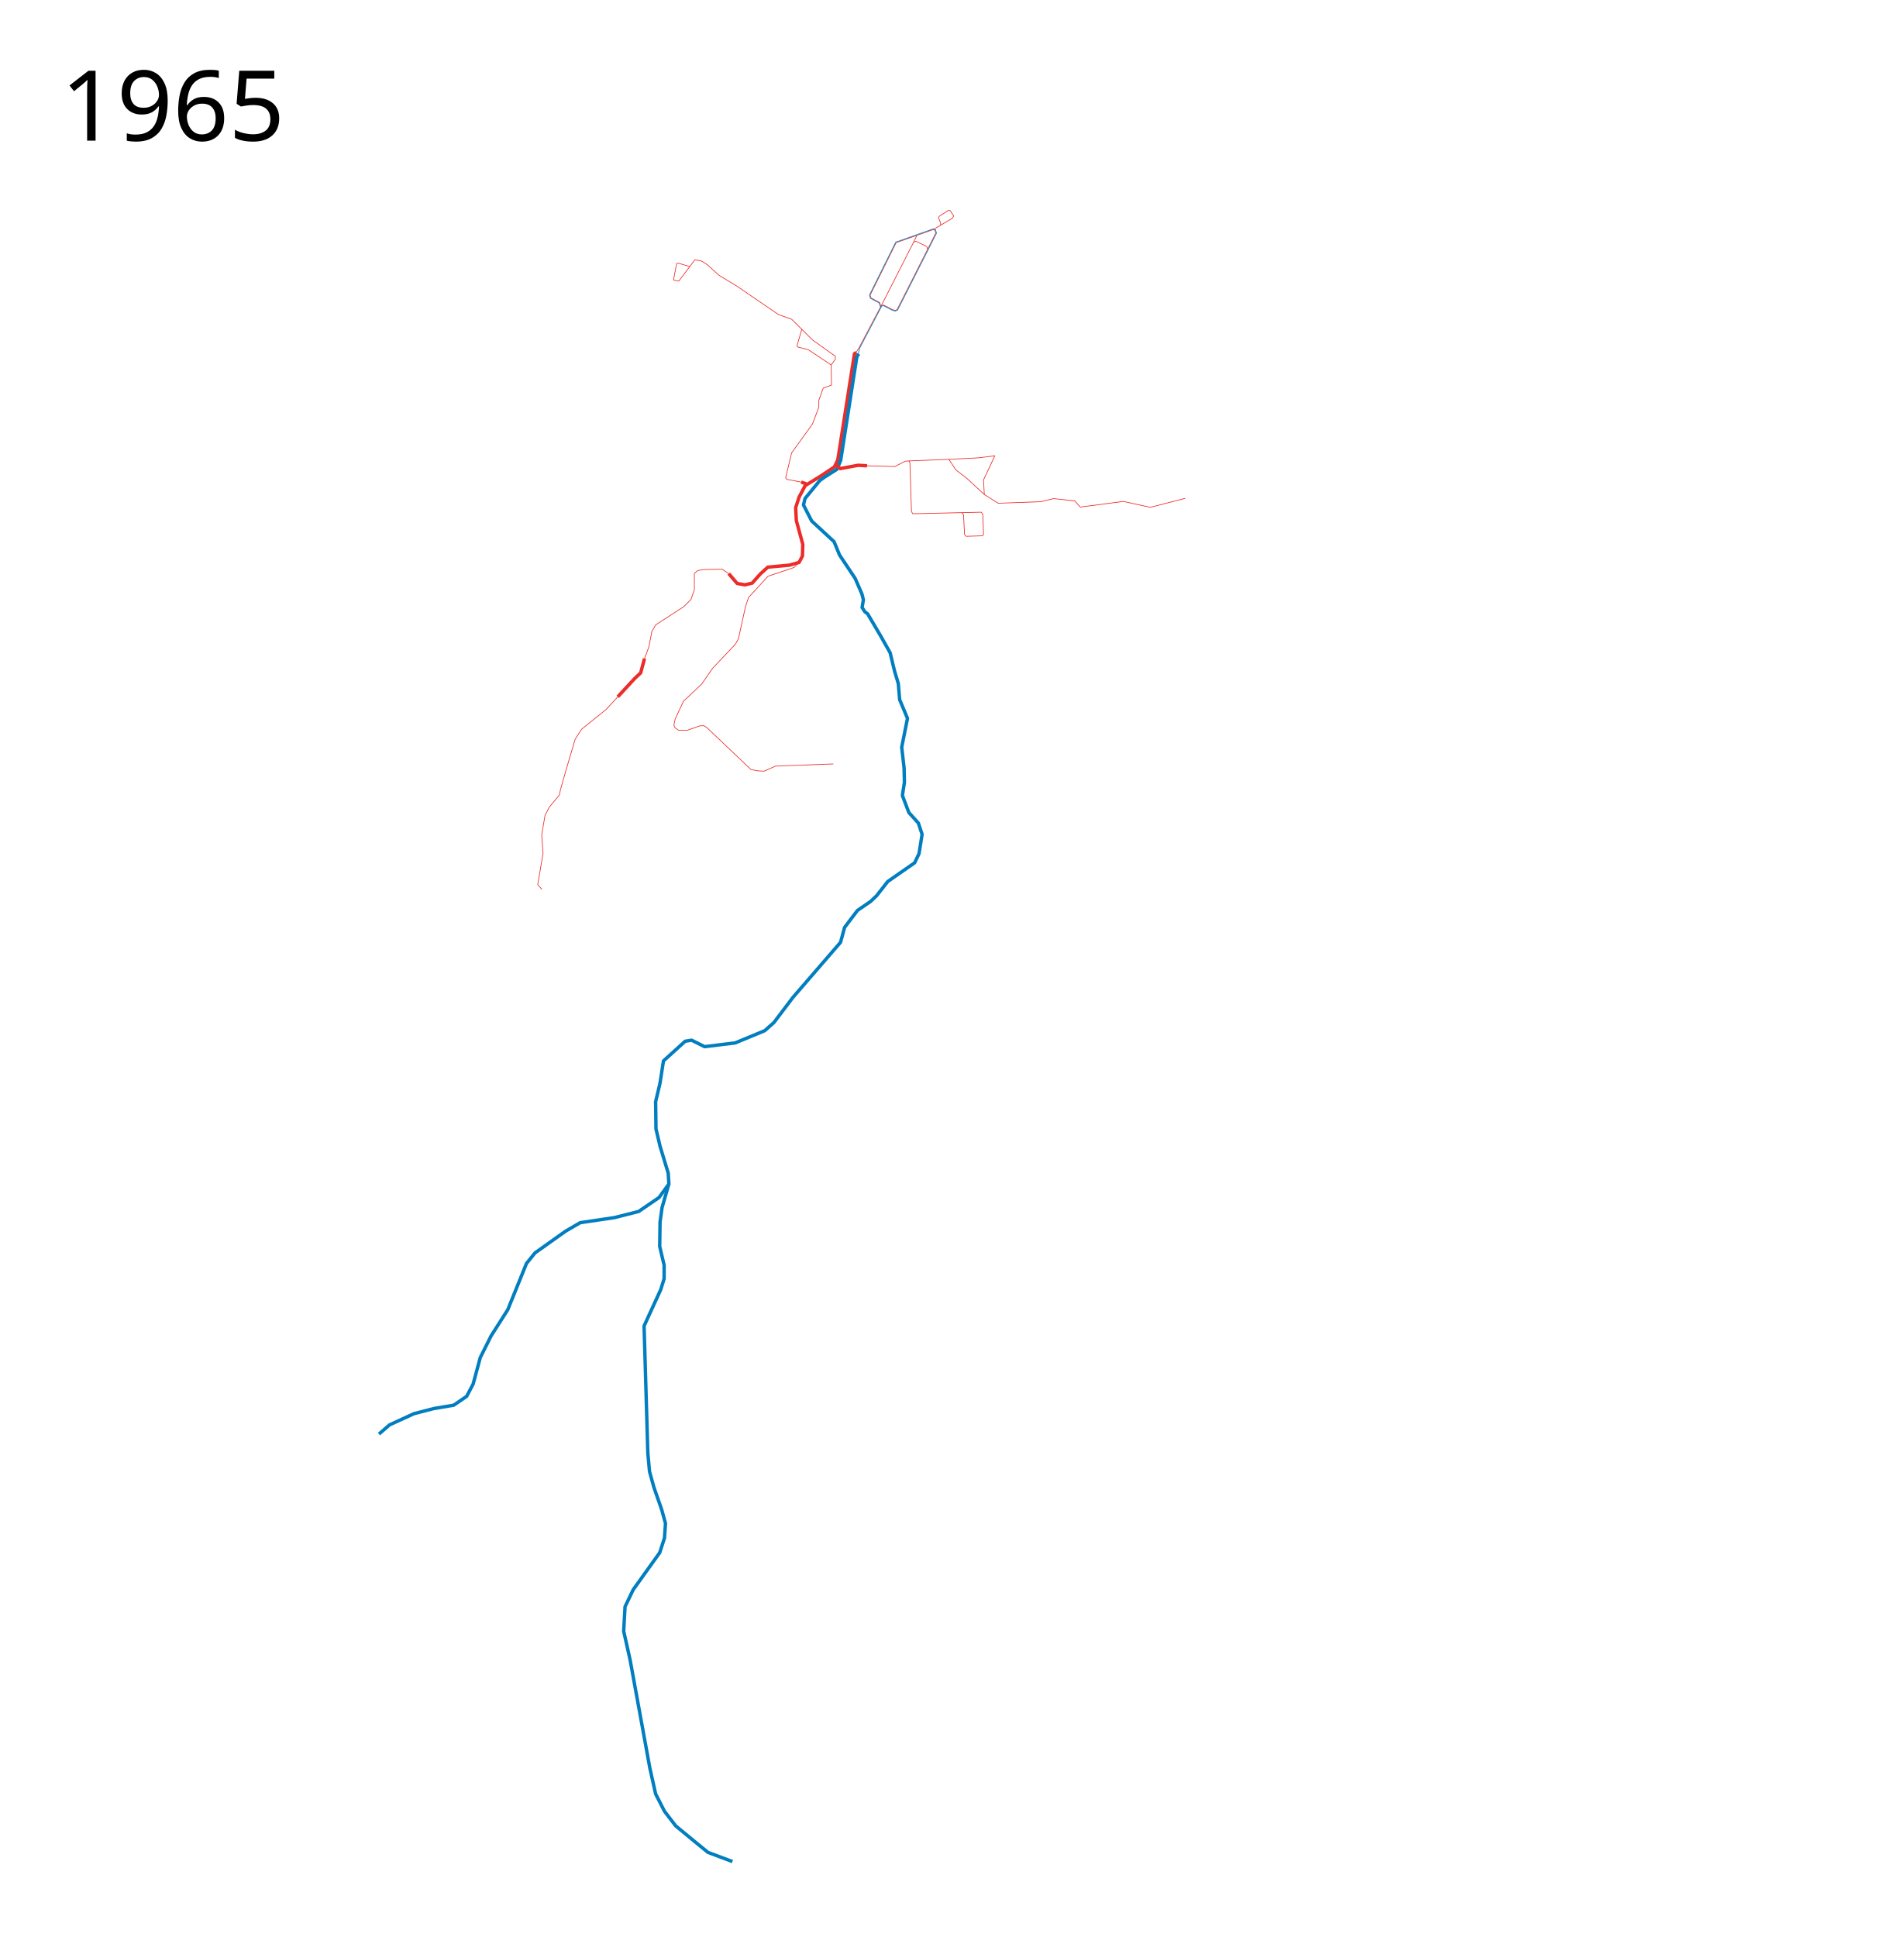
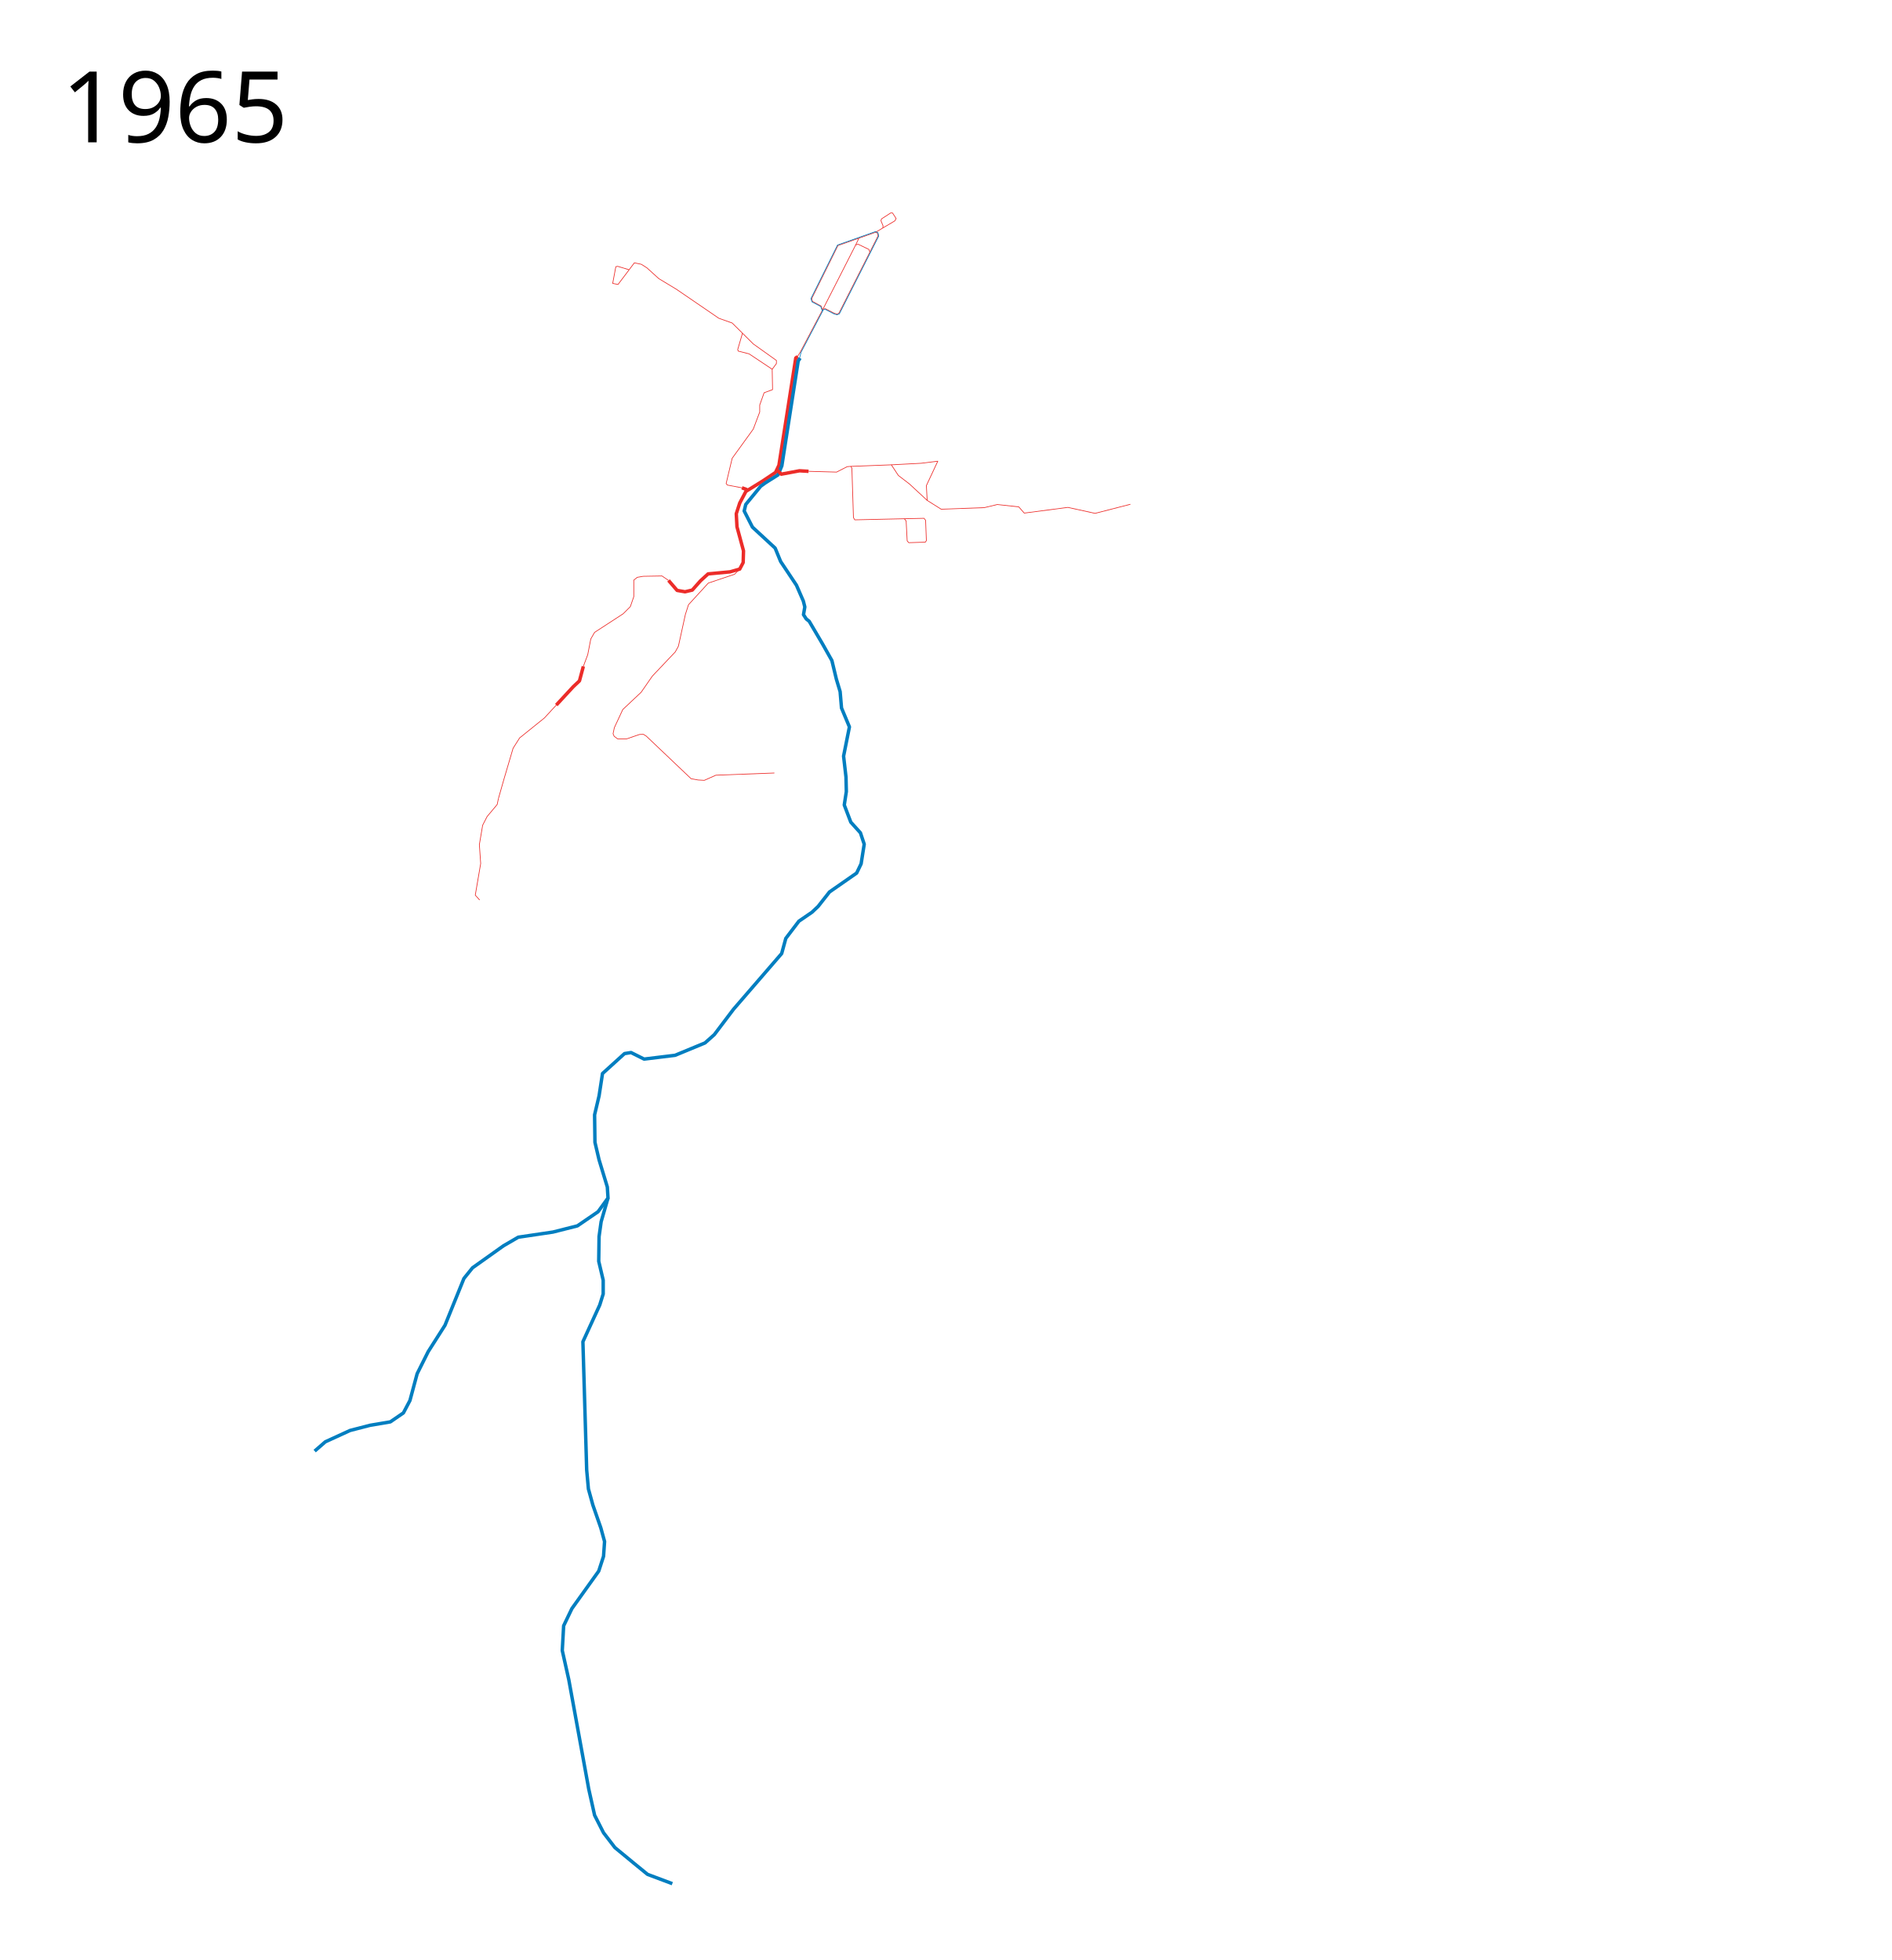
- <svg xmlns="http://www.w3.org/2000/svg" height="2850" width="2800">
-   <text style="line-height:125%;-inkscape-font-specification:Sans" y="206.961" x="89.453" font-weight="400" font-size="144px" font-family="Sans" letter-spacing="0" word-spacing="0">
-     <tspan y="206.961" x="89.453">1965</tspan>
+ <svg xmlns="http://www.w3.org/2000/svg" viewBox="100, 0, 2750, 2850" height="2850" width="2750">
+   <text style="line-height:125%;-inkscape-font-specification:Sans" y="206.961" x="189.432" font-weight="400" font-size="144px" font-family="Sans" letter-spacing="0" word-spacing="0">
+     <tspan y="206.961" x="189.432">1965</tspan>
  </text>
  <path d="M1072 844l12.5 14.5 11.5 2 10.5-2.5 12-13.5 11-10 32-3 14-4 5-9.5.5-17-9.5-35-1-19 5-15.5 9-17L1208 700l19.5-13 5-10.5 24.5-156 2.8-1.972" fill="none" stroke="#ec2c29" stroke-width="5" stroke-linejoin="round" />
  <path d="M557.5 2110l15.5-13.5 36-16.5 29-7.5 29.5-5 19-13 9.5-18 10.5-39 16-32L747 1927l27.5-68 12.5-15.5 45-32 21.5-12.5 50.5-7.5 35.5-9 30-20.5 14.5-20-1-16-12-39.5-6-25.5-.5-40 6.5-27.5 5-32.5 32-29 9.5-1.5 19 9.5 45-5.5 43.5-18 13.5-12 28-37 70-81 6-22 19-25 19-13 9-8.5 16.5-21 39.5-27.5 6.5-13.5 4.5-28.5-5.5-16.5-14-15.5-9.5-25 3-19.5-.5-21-3.5-30.5 5-25 3.5-17.5-11.5-27.5-2.03-23.818L1316 987.5l-6.5-27-13.5-24-19.522-33.142-4.242-3.358-4.009-6.222 1.91-11.233L1268 874l-10-23-23-34.5-8-19.5-33-30.5-12-23.5 2.274-9.49 21.718-26.459 7.008-5.05 18.25-11.5 5.5-13.25L1260.5 525l2.77-4.338" fill="none" stroke="#017ec0" stroke-width="5" stroke-linejoin="round" />
  <path d="M948.132 968.98L942.5 990l-9 8.5-18.5 20-6.195 6.722" fill="none" stroke="#ec2c29" stroke-width="5" stroke-linejoin="round" />
  <path d="M1077.5 2739l-36-13.5-19-15.5-28.5-23.5-16.5-21.5-13-25.5-8.5-38-29-159-9.5-42.5 2-36 12-25 39-54.5 7-21.5 1.5-21.5-5.5-20-11.5-33-6.5-23.5-2.5-27.5-5.5-186.5 24.5-53.5 5-16v-20l-6.5-27.5.5-36 3-21.5 10-34.5" fill="none" stroke="#017ec0" stroke-width="5" stroke-linejoin="round" />
  <path d="M1072 844l-9.5-6.5-27.5.5-8.5 1.5-5 4v24l-5 14.5-10.5 10.5-41.5 27-5.5 9.5-4.5 23-6.368 16.98L942.5 990l-9 8.5-42 45.5-36 29-9.5 15-13.303 45.003-8.065 28.337" fill="none" stroke="#ec2c29" stroke-width="1px" stroke-linejoin="round" />
  <path d="M824.632 1161.34l-1.761 8.472-14.669 17.532-6.469 12.615-4.772 28.146 1.927 27.475-7.88 46.084 6.341 7.008" fill="none" stroke="#ec2c29" stroke-linejoin="round" />
  <path d="M1229.138 682.687l6.793 6.793 26.417-4.906 13.208.754" fill="none" stroke="#ec2c29" stroke-width="5" stroke-linejoin="round" />
  <path d="M1275.556 685.328l40.758 1.133 15.472-7.926 5.284-.377 1.51 2.642 2.263 71.703 1.887 3.396 100.762-2.264 2.264 3.019 1.132 29.436-1.51 2.264-24.152.755-2.264-2.642-1.51-29.058-2.641-3.02" fill="none" stroke="#ec2c29" stroke-width="1px" stroke-linejoin="round" />
  <path d="M1337.07 678.158l58.872-2.264 10.189 15.473 16.227 12.453 25.662 23.775 20.38 12.831 62.645-2.264 18.869-4.529 31.323 3.397 7.925 9.057 63.4-8.302 39.625 8.68 51.325-13.209" fill="none" stroke="#ec2c29" stroke-width="1px" stroke-linejoin="round" />
  <path d="M1186.15 711.994l-7.472-2.668" fill="none" stroke="#ec2c29" stroke-width="5" stroke-linejoin="round" />
  <path d="M1178.678 709.326l-21.08-4.003-1.869-2.135 8.806-36.825 30.688-42.43 9.34-24.816v-10.14l6.404-17.88 12.275-4.536-.533-29.62 6.137-8.273v-4.536l-33.623-24.017-30.688-30.42-19.48-6.939-61.642-42.162-25.618-15.478-17.345-15.744-8.006-5.07-10.14-2.135-23.75 31.489-7.738-1.601 4.536-24.284 2.669-.533 16.811 5.07" fill="none" stroke="#ec2c29" stroke-width="1px" stroke-linejoin="round" />
  <path d="M1179.479 484.638l-6.938 23.75.8 2.134 15.744 4.003 33.624 22.416M1175.5 827.5l-7.496 7.513-38.16 12.808-28.82 31.489-4.536 14.143-10.14 46.165-4.536 8.272-33.357 35.224-16.278 23.483-26.685 25.084-12.275 26.418-1.868 8.807 1.601 3.735 5.07 3.736h13.076l18.68-6.404 5.604-.267 4.27 2.669 65.11 61.909 10.141 1.868 9.073.533 16.812-7.471 85.125-3.203M1364.673 366.69l11.99-23.76-.862-3.986-2.714-1.222-54.755 19.28-38.272 77.29 1.21 3.951 12.72 6.915 1.836 5.79M1344.085 356.17l4.607-9.591M1373.087 337.722l27.95-16.569 1.886-3.396-5.283-8.114h-2.642l-13.397 8.68-.755 2.642 3.02 7.359-.378 3.428" fill="none" stroke="#ec2c29" stroke-width="1px" stroke-linejoin="round" />
  <path d="M1258.733 519.73l5.052-8.182 34.635-65.693 30.179-59.215 15.486-30.47 3.431-1.102 15.823 7.62 1.334 4.002-45.031 88.928-2.402 1.134-4.103-1.112-13.109-6.76-3.802.667" fill="none" stroke="#ec2c29" stroke-width="1px" stroke-linejoin="round" />
  <path d="M1262.336 521.063l2.45-9.048 32.374-61.734 2.668-.467 12.81 6.672 4.269 1.2 3.469-1.334 57.24-113.078-1.202-5.137-3.735-1.334-54.972 19.48-38.693 77.92 1.601 4.804 12.676 6.671 2.401 6.671" fill="none" stroke="#017ec0" stroke-width="1px" stroke-linejoin="round" />
  <path d="M1395.941 675.894l43.4-2.264 24.152-3.02-16.605 35.475 1.132 21.51" fill="none" stroke="#ec2c29" stroke-width="1px" stroke-linejoin="round" />
</svg>
